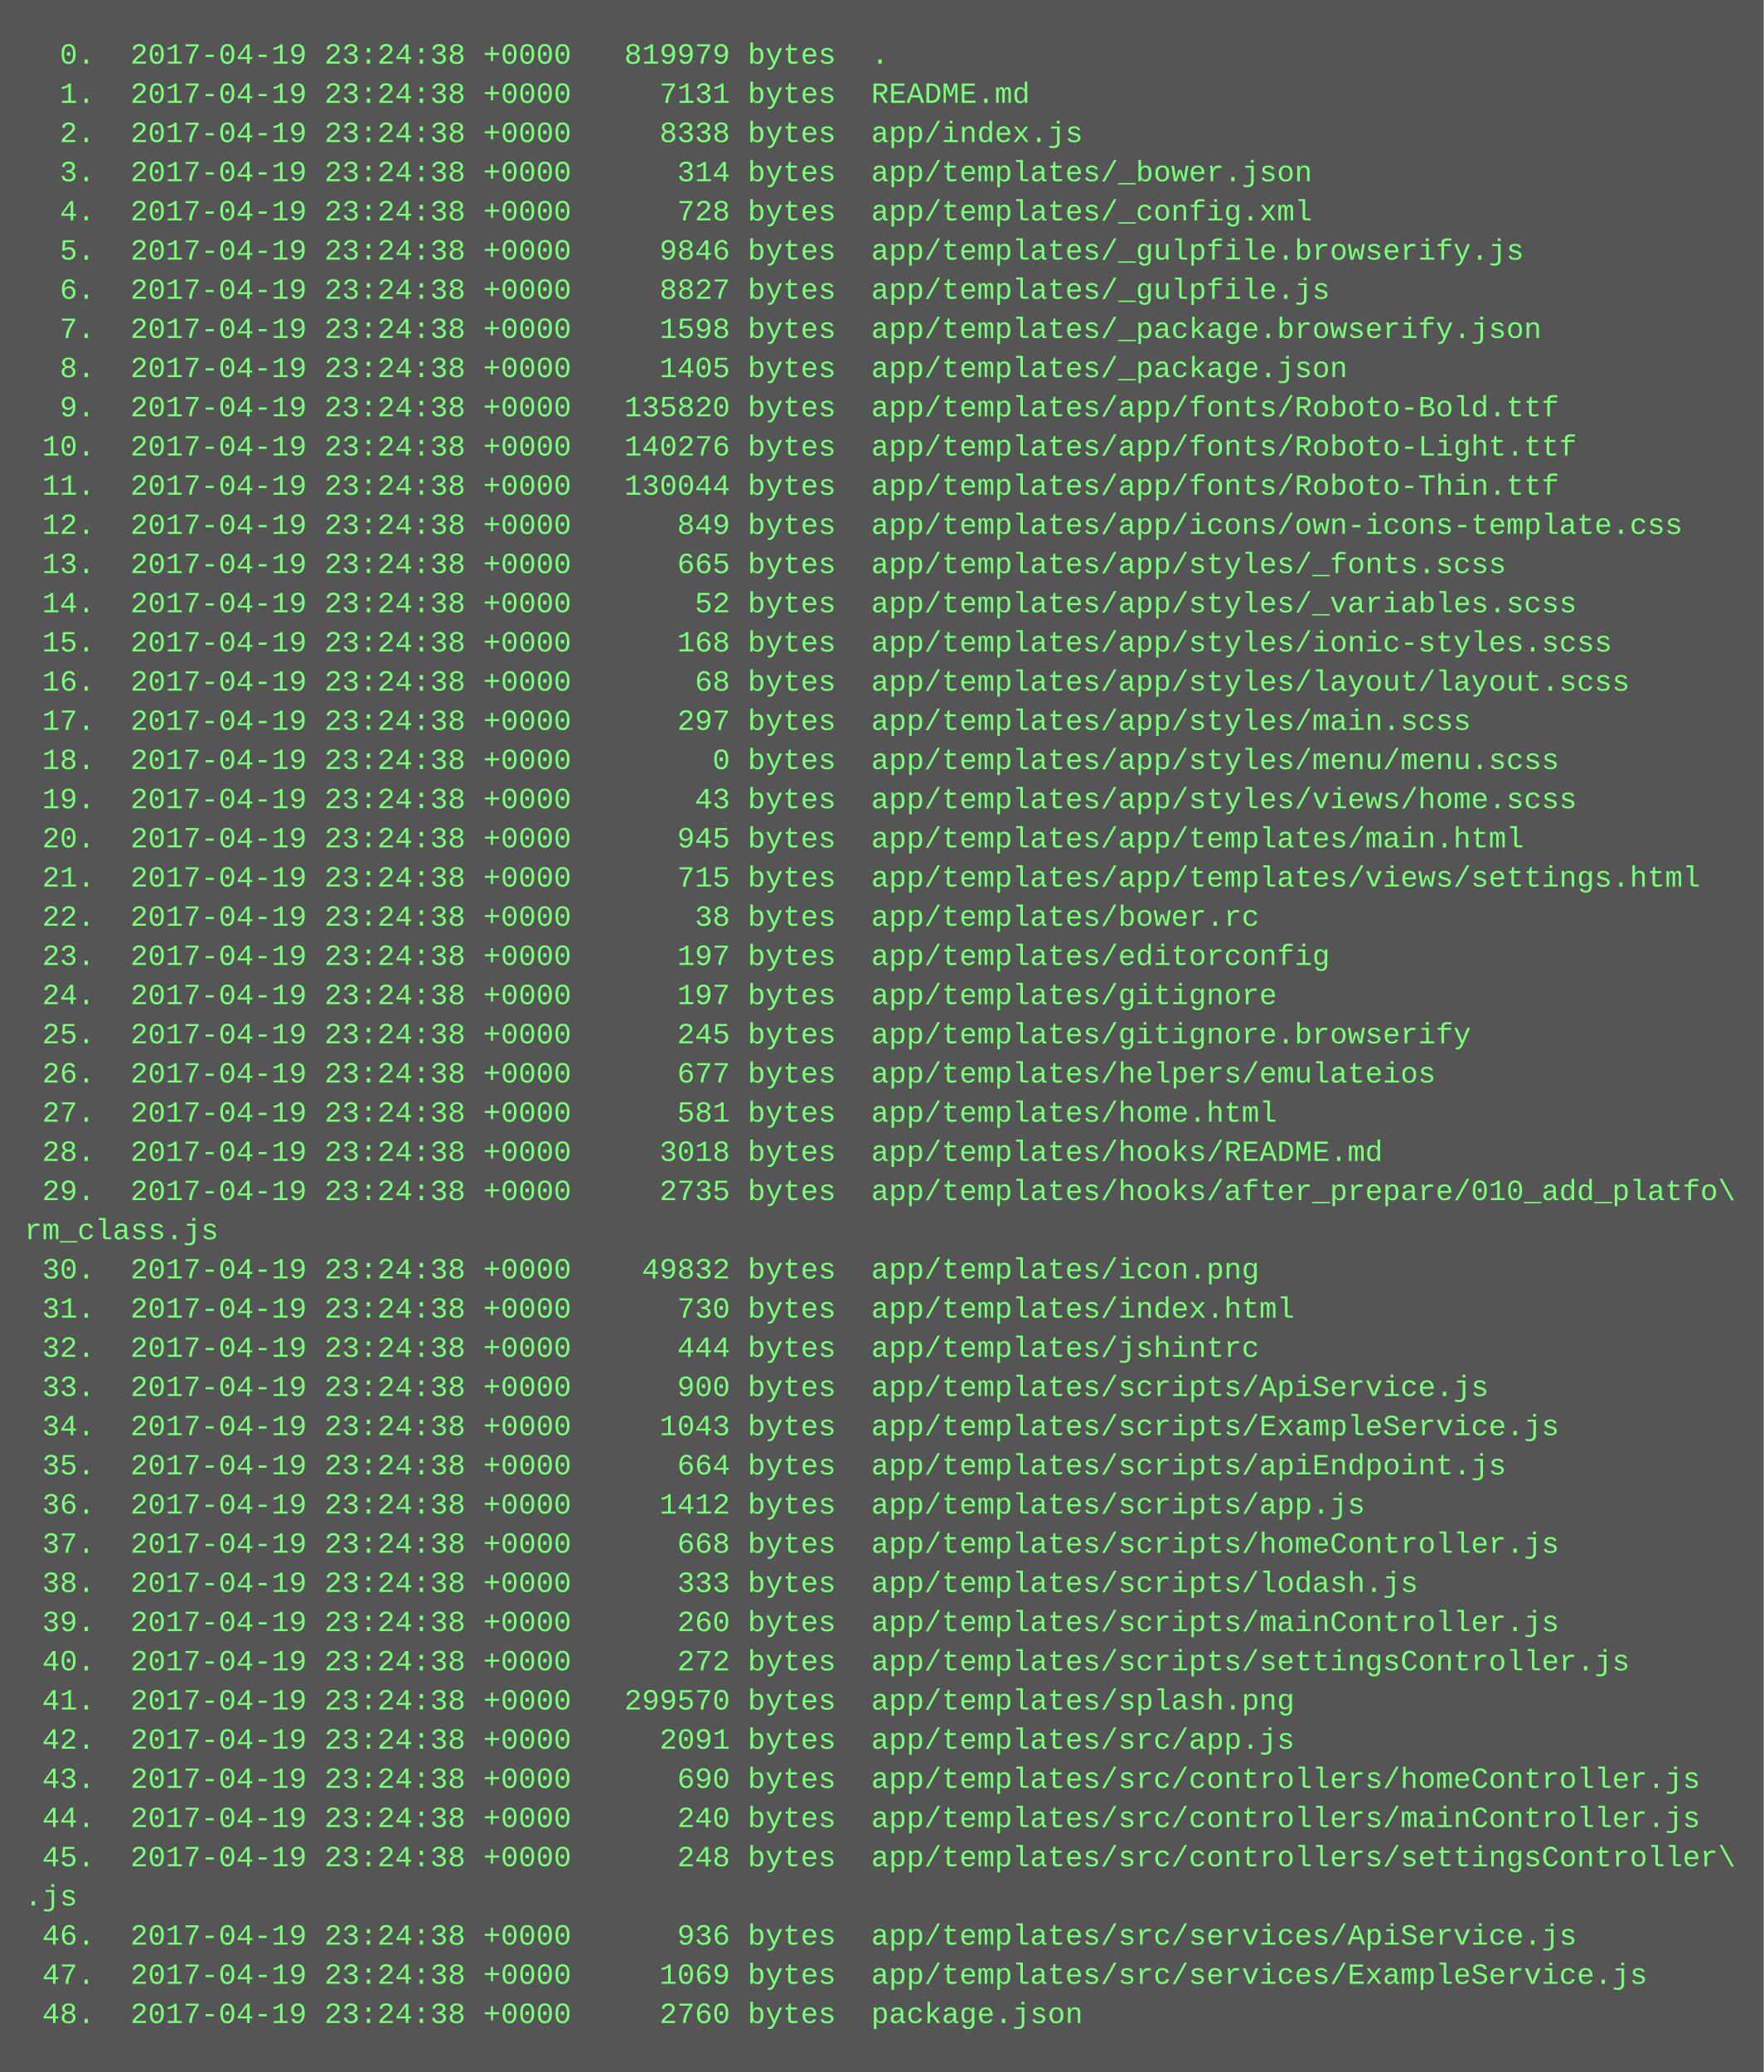
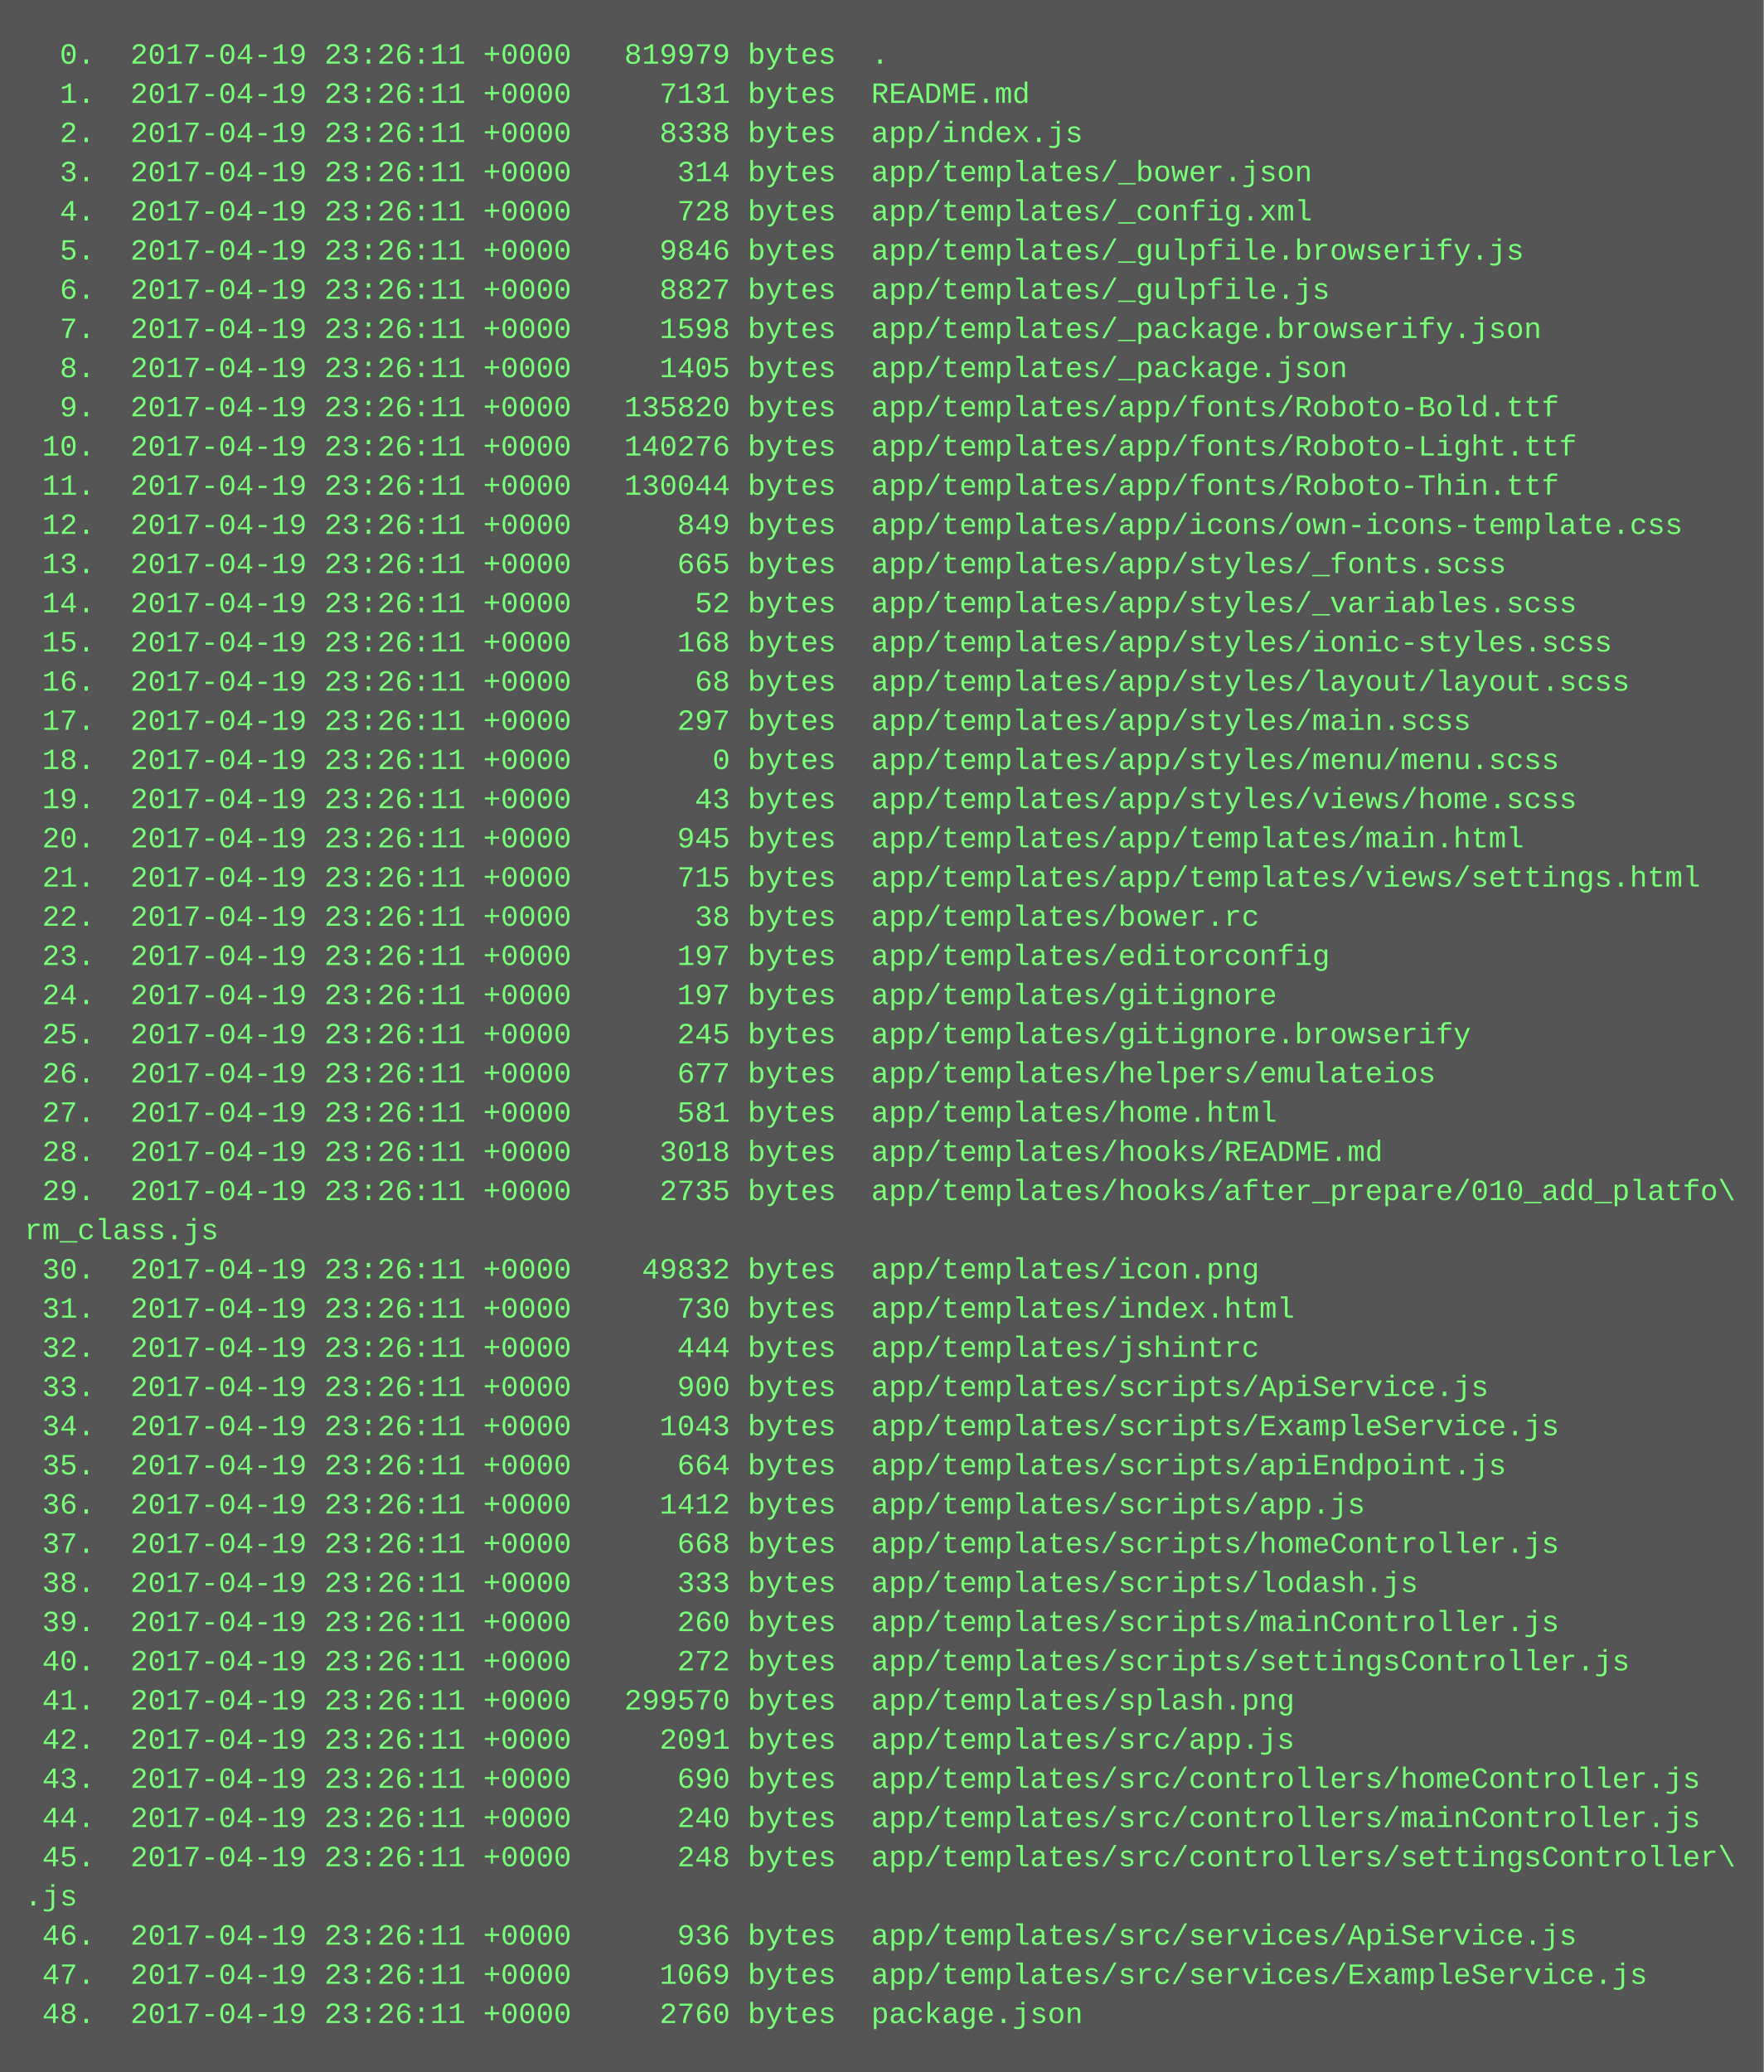
<svg xmlns="http://www.w3.org/2000/svg" height="846" width="720">
  <rect height="846" fill="#555" width="720" />
  <text fill="#7f7" font-family="Courier New" font-size="12" xml:space="preserve">
-     <tspan x="10" y="26">  0.  2017-04-19 23:24:38 +0000   819979 bytes  .</tspan>
-     <tspan x="10" y="42">  1.  2017-04-19 23:24:38 +0000     7131 bytes  README.md</tspan>
-     <tspan x="10" y="58">  2.  2017-04-19 23:24:38 +0000     8338 bytes  app/index.js</tspan>
-     <tspan x="10" y="74">  3.  2017-04-19 23:24:38 +0000      314 bytes  app/templates/_bower.json</tspan>
-     <tspan x="10" y="90">  4.  2017-04-19 23:24:38 +0000      728 bytes  app/templates/_config.xml</tspan>
-     <tspan x="10" y="106">  5.  2017-04-19 23:24:38 +0000     9846 bytes  app/templates/_gulpfile.browserify.js</tspan>
-     <tspan x="10" y="122">  6.  2017-04-19 23:24:38 +0000     8827 bytes  app/templates/_gulpfile.js</tspan>
-     <tspan x="10" y="138">  7.  2017-04-19 23:24:38 +0000     1598 bytes  app/templates/_package.browserify.json</tspan>
-     <tspan x="10" y="154">  8.  2017-04-19 23:24:38 +0000     1405 bytes  app/templates/_package.json</tspan>
-     <tspan x="10" y="170">  9.  2017-04-19 23:24:38 +0000   135820 bytes  app/templates/app/fonts/Roboto-Bold.ttf</tspan>
-     <tspan x="10" y="186"> 10.  2017-04-19 23:24:38 +0000   140276 bytes  app/templates/app/fonts/Roboto-Light.ttf</tspan>
-     <tspan x="10" y="202"> 11.  2017-04-19 23:24:38 +0000   130044 bytes  app/templates/app/fonts/Roboto-Thin.ttf</tspan>
-     <tspan x="10" y="218"> 12.  2017-04-19 23:24:38 +0000      849 bytes  app/templates/app/icons/own-icons-template.css</tspan>
-     <tspan x="10" y="234"> 13.  2017-04-19 23:24:38 +0000      665 bytes  app/templates/app/styles/_fonts.scss</tspan>
-     <tspan x="10" y="250"> 14.  2017-04-19 23:24:38 +0000       52 bytes  app/templates/app/styles/_variables.scss</tspan>
-     <tspan x="10" y="266"> 15.  2017-04-19 23:24:38 +0000      168 bytes  app/templates/app/styles/ionic-styles.scss</tspan>
-     <tspan x="10" y="282"> 16.  2017-04-19 23:24:38 +0000       68 bytes  app/templates/app/styles/layout/layout.scss</tspan>
-     <tspan x="10" y="298"> 17.  2017-04-19 23:24:38 +0000      297 bytes  app/templates/app/styles/main.scss</tspan>
-     <tspan x="10" y="314"> 18.  2017-04-19 23:24:38 +0000        0 bytes  app/templates/app/styles/menu/menu.scss</tspan>
-     <tspan x="10" y="330"> 19.  2017-04-19 23:24:38 +0000       43 bytes  app/templates/app/styles/views/home.scss</tspan>
-     <tspan x="10" y="346"> 20.  2017-04-19 23:24:38 +0000      945 bytes  app/templates/app/templates/main.html</tspan>
-     <tspan x="10" y="362"> 21.  2017-04-19 23:24:38 +0000      715 bytes  app/templates/app/templates/views/settings.html</tspan>
-     <tspan x="10" y="378"> 22.  2017-04-19 23:24:38 +0000       38 bytes  app/templates/bower.rc</tspan>
-     <tspan x="10" y="394"> 23.  2017-04-19 23:24:38 +0000      197 bytes  app/templates/editorconfig</tspan>
-     <tspan x="10" y="410"> 24.  2017-04-19 23:24:38 +0000      197 bytes  app/templates/gitignore</tspan>
-     <tspan x="10" y="426"> 25.  2017-04-19 23:24:38 +0000      245 bytes  app/templates/gitignore.browserify</tspan>
-     <tspan x="10" y="442"> 26.  2017-04-19 23:24:38 +0000      677 bytes  app/templates/helpers/emulateios</tspan>
-     <tspan x="10" y="458"> 27.  2017-04-19 23:24:38 +0000      581 bytes  app/templates/home.html</tspan>
-     <tspan x="10" y="474"> 28.  2017-04-19 23:24:38 +0000     3018 bytes  app/templates/hooks/README.md</tspan>
-     <tspan x="10" y="490"> 29.  2017-04-19 23:24:38 +0000     2735 bytes  app/templates/hooks/after_prepare/010_add_platfo\</tspan>
+     <tspan x="10" y="26">  0.  2017-04-19 23:26:11 +0000   819979 bytes  .</tspan>
+     <tspan x="10" y="42">  1.  2017-04-19 23:26:11 +0000     7131 bytes  README.md</tspan>
+     <tspan x="10" y="58">  2.  2017-04-19 23:26:11 +0000     8338 bytes  app/index.js</tspan>
+     <tspan x="10" y="74">  3.  2017-04-19 23:26:11 +0000      314 bytes  app/templates/_bower.json</tspan>
+     <tspan x="10" y="90">  4.  2017-04-19 23:26:11 +0000      728 bytes  app/templates/_config.xml</tspan>
+     <tspan x="10" y="106">  5.  2017-04-19 23:26:11 +0000     9846 bytes  app/templates/_gulpfile.browserify.js</tspan>
+     <tspan x="10" y="122">  6.  2017-04-19 23:26:11 +0000     8827 bytes  app/templates/_gulpfile.js</tspan>
+     <tspan x="10" y="138">  7.  2017-04-19 23:26:11 +0000     1598 bytes  app/templates/_package.browserify.json</tspan>
+     <tspan x="10" y="154">  8.  2017-04-19 23:26:11 +0000     1405 bytes  app/templates/_package.json</tspan>
+     <tspan x="10" y="170">  9.  2017-04-19 23:26:11 +0000   135820 bytes  app/templates/app/fonts/Roboto-Bold.ttf</tspan>
+     <tspan x="10" y="186"> 10.  2017-04-19 23:26:11 +0000   140276 bytes  app/templates/app/fonts/Roboto-Light.ttf</tspan>
+     <tspan x="10" y="202"> 11.  2017-04-19 23:26:11 +0000   130044 bytes  app/templates/app/fonts/Roboto-Thin.ttf</tspan>
+     <tspan x="10" y="218"> 12.  2017-04-19 23:26:11 +0000      849 bytes  app/templates/app/icons/own-icons-template.css</tspan>
+     <tspan x="10" y="234"> 13.  2017-04-19 23:26:11 +0000      665 bytes  app/templates/app/styles/_fonts.scss</tspan>
+     <tspan x="10" y="250"> 14.  2017-04-19 23:26:11 +0000       52 bytes  app/templates/app/styles/_variables.scss</tspan>
+     <tspan x="10" y="266"> 15.  2017-04-19 23:26:11 +0000      168 bytes  app/templates/app/styles/ionic-styles.scss</tspan>
+     <tspan x="10" y="282"> 16.  2017-04-19 23:26:11 +0000       68 bytes  app/templates/app/styles/layout/layout.scss</tspan>
+     <tspan x="10" y="298"> 17.  2017-04-19 23:26:11 +0000      297 bytes  app/templates/app/styles/main.scss</tspan>
+     <tspan x="10" y="314"> 18.  2017-04-19 23:26:11 +0000        0 bytes  app/templates/app/styles/menu/menu.scss</tspan>
+     <tspan x="10" y="330"> 19.  2017-04-19 23:26:11 +0000       43 bytes  app/templates/app/styles/views/home.scss</tspan>
+     <tspan x="10" y="346"> 20.  2017-04-19 23:26:11 +0000      945 bytes  app/templates/app/templates/main.html</tspan>
+     <tspan x="10" y="362"> 21.  2017-04-19 23:26:11 +0000      715 bytes  app/templates/app/templates/views/settings.html</tspan>
+     <tspan x="10" y="378"> 22.  2017-04-19 23:26:11 +0000       38 bytes  app/templates/bower.rc</tspan>
+     <tspan x="10" y="394"> 23.  2017-04-19 23:26:11 +0000      197 bytes  app/templates/editorconfig</tspan>
+     <tspan x="10" y="410"> 24.  2017-04-19 23:26:11 +0000      197 bytes  app/templates/gitignore</tspan>
+     <tspan x="10" y="426"> 25.  2017-04-19 23:26:11 +0000      245 bytes  app/templates/gitignore.browserify</tspan>
+     <tspan x="10" y="442"> 26.  2017-04-19 23:26:11 +0000      677 bytes  app/templates/helpers/emulateios</tspan>
+     <tspan x="10" y="458"> 27.  2017-04-19 23:26:11 +0000      581 bytes  app/templates/home.html</tspan>
+     <tspan x="10" y="474"> 28.  2017-04-19 23:26:11 +0000     3018 bytes  app/templates/hooks/README.md</tspan>
+     <tspan x="10" y="490"> 29.  2017-04-19 23:26:11 +0000     2735 bytes  app/templates/hooks/after_prepare/010_add_platfo\</tspan>
    <tspan x="10" y="506">rm_class.js</tspan>
-     <tspan x="10" y="522"> 30.  2017-04-19 23:24:38 +0000    49832 bytes  app/templates/icon.png</tspan>
-     <tspan x="10" y="538"> 31.  2017-04-19 23:24:38 +0000      730 bytes  app/templates/index.html</tspan>
-     <tspan x="10" y="554"> 32.  2017-04-19 23:24:38 +0000      444 bytes  app/templates/jshintrc</tspan>
-     <tspan x="10" y="570"> 33.  2017-04-19 23:24:38 +0000      900 bytes  app/templates/scripts/ApiService.js</tspan>
-     <tspan x="10" y="586"> 34.  2017-04-19 23:24:38 +0000     1043 bytes  app/templates/scripts/ExampleService.js</tspan>
-     <tspan x="10" y="602"> 35.  2017-04-19 23:24:38 +0000      664 bytes  app/templates/scripts/apiEndpoint.js</tspan>
-     <tspan x="10" y="618"> 36.  2017-04-19 23:24:38 +0000     1412 bytes  app/templates/scripts/app.js</tspan>
-     <tspan x="10" y="634"> 37.  2017-04-19 23:24:38 +0000      668 bytes  app/templates/scripts/homeController.js</tspan>
-     <tspan x="10" y="650"> 38.  2017-04-19 23:24:38 +0000      333 bytes  app/templates/scripts/lodash.js</tspan>
-     <tspan x="10" y="666"> 39.  2017-04-19 23:24:38 +0000      260 bytes  app/templates/scripts/mainController.js</tspan>
-     <tspan x="10" y="682"> 40.  2017-04-19 23:24:38 +0000      272 bytes  app/templates/scripts/settingsController.js</tspan>
-     <tspan x="10" y="698"> 41.  2017-04-19 23:24:38 +0000   299570 bytes  app/templates/splash.png</tspan>
-     <tspan x="10" y="714"> 42.  2017-04-19 23:24:38 +0000     2091 bytes  app/templates/src/app.js</tspan>
-     <tspan x="10" y="730"> 43.  2017-04-19 23:24:38 +0000      690 bytes  app/templates/src/controllers/homeController.js</tspan>
-     <tspan x="10" y="746"> 44.  2017-04-19 23:24:38 +0000      240 bytes  app/templates/src/controllers/mainController.js</tspan>
-     <tspan x="10" y="762"> 45.  2017-04-19 23:24:38 +0000      248 bytes  app/templates/src/controllers/settingsController\</tspan>
+     <tspan x="10" y="522"> 30.  2017-04-19 23:26:11 +0000    49832 bytes  app/templates/icon.png</tspan>
+     <tspan x="10" y="538"> 31.  2017-04-19 23:26:11 +0000      730 bytes  app/templates/index.html</tspan>
+     <tspan x="10" y="554"> 32.  2017-04-19 23:26:11 +0000      444 bytes  app/templates/jshintrc</tspan>
+     <tspan x="10" y="570"> 33.  2017-04-19 23:26:11 +0000      900 bytes  app/templates/scripts/ApiService.js</tspan>
+     <tspan x="10" y="586"> 34.  2017-04-19 23:26:11 +0000     1043 bytes  app/templates/scripts/ExampleService.js</tspan>
+     <tspan x="10" y="602"> 35.  2017-04-19 23:26:11 +0000      664 bytes  app/templates/scripts/apiEndpoint.js</tspan>
+     <tspan x="10" y="618"> 36.  2017-04-19 23:26:11 +0000     1412 bytes  app/templates/scripts/app.js</tspan>
+     <tspan x="10" y="634"> 37.  2017-04-19 23:26:11 +0000      668 bytes  app/templates/scripts/homeController.js</tspan>
+     <tspan x="10" y="650"> 38.  2017-04-19 23:26:11 +0000      333 bytes  app/templates/scripts/lodash.js</tspan>
+     <tspan x="10" y="666"> 39.  2017-04-19 23:26:11 +0000      260 bytes  app/templates/scripts/mainController.js</tspan>
+     <tspan x="10" y="682"> 40.  2017-04-19 23:26:11 +0000      272 bytes  app/templates/scripts/settingsController.js</tspan>
+     <tspan x="10" y="698"> 41.  2017-04-19 23:26:11 +0000   299570 bytes  app/templates/splash.png</tspan>
+     <tspan x="10" y="714"> 42.  2017-04-19 23:26:11 +0000     2091 bytes  app/templates/src/app.js</tspan>
+     <tspan x="10" y="730"> 43.  2017-04-19 23:26:11 +0000      690 bytes  app/templates/src/controllers/homeController.js</tspan>
+     <tspan x="10" y="746"> 44.  2017-04-19 23:26:11 +0000      240 bytes  app/templates/src/controllers/mainController.js</tspan>
+     <tspan x="10" y="762"> 45.  2017-04-19 23:26:11 +0000      248 bytes  app/templates/src/controllers/settingsController\</tspan>
    <tspan x="10" y="778">.js</tspan>
-     <tspan x="10" y="794"> 46.  2017-04-19 23:24:38 +0000      936 bytes  app/templates/src/services/ApiService.js</tspan>
-     <tspan x="10" y="810"> 47.  2017-04-19 23:24:38 +0000     1069 bytes  app/templates/src/services/ExampleService.js</tspan>
-     <tspan x="10" y="826"> 48.  2017-04-19 23:24:38 +0000     2760 bytes  package.json</tspan>
+     <tspan x="10" y="794"> 46.  2017-04-19 23:26:11 +0000      936 bytes  app/templates/src/services/ApiService.js</tspan>
+     <tspan x="10" y="810"> 47.  2017-04-19 23:26:11 +0000     1069 bytes  app/templates/src/services/ExampleService.js</tspan>
+     <tspan x="10" y="826"> 48.  2017-04-19 23:26:11 +0000     2760 bytes  package.json</tspan>
  </text>
</svg>
